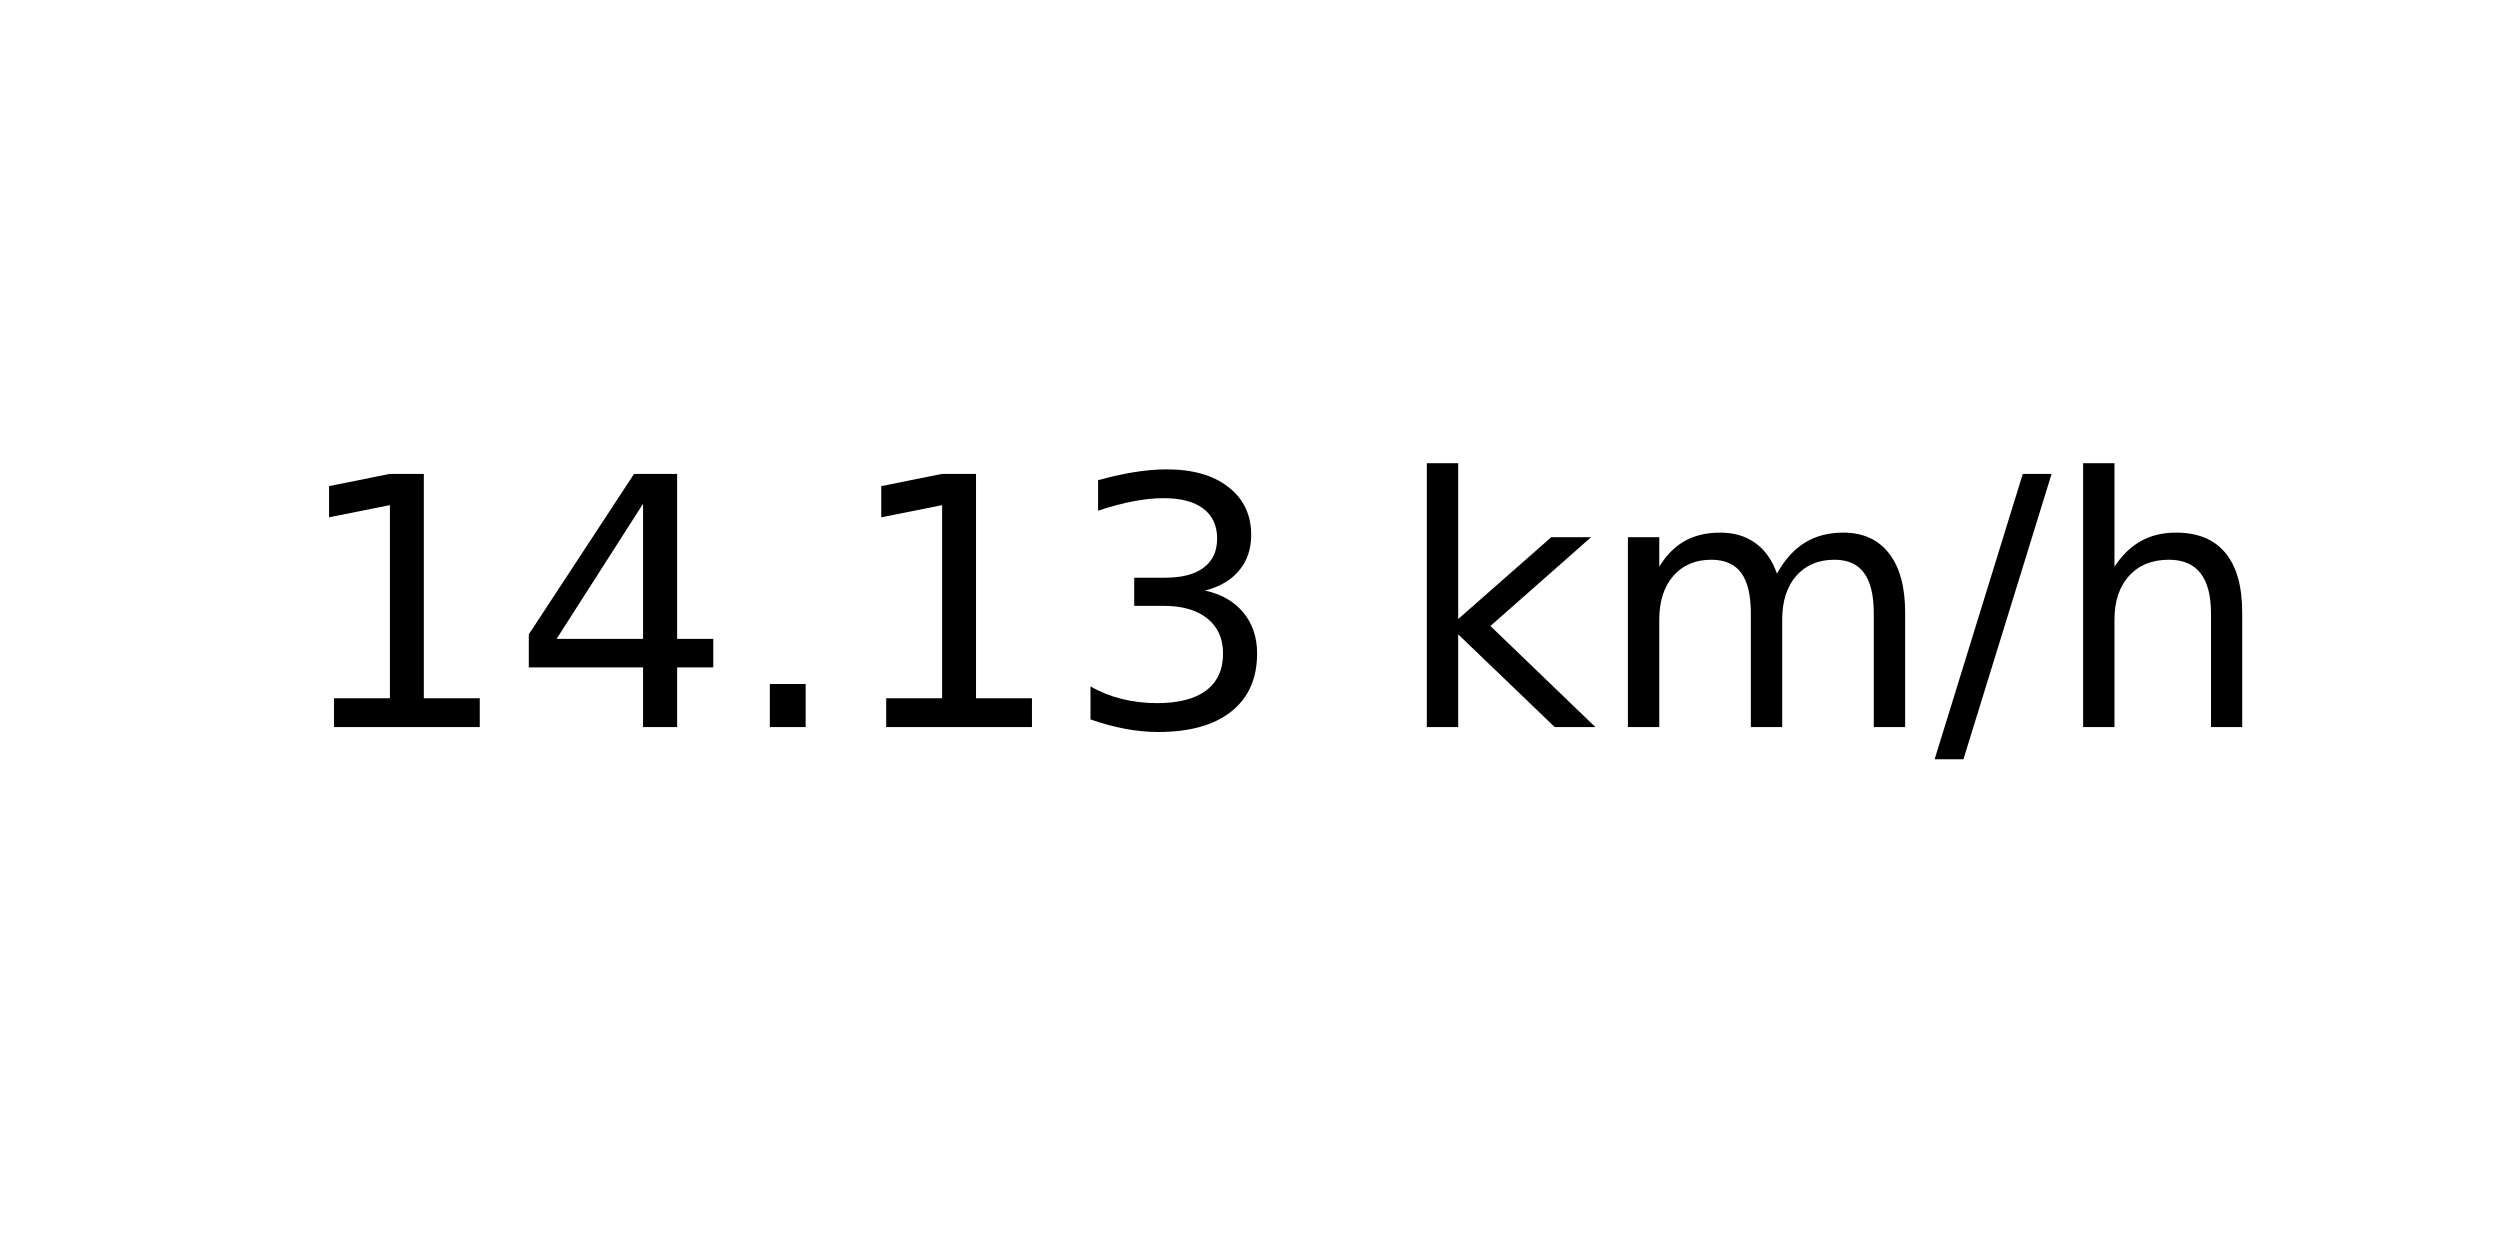
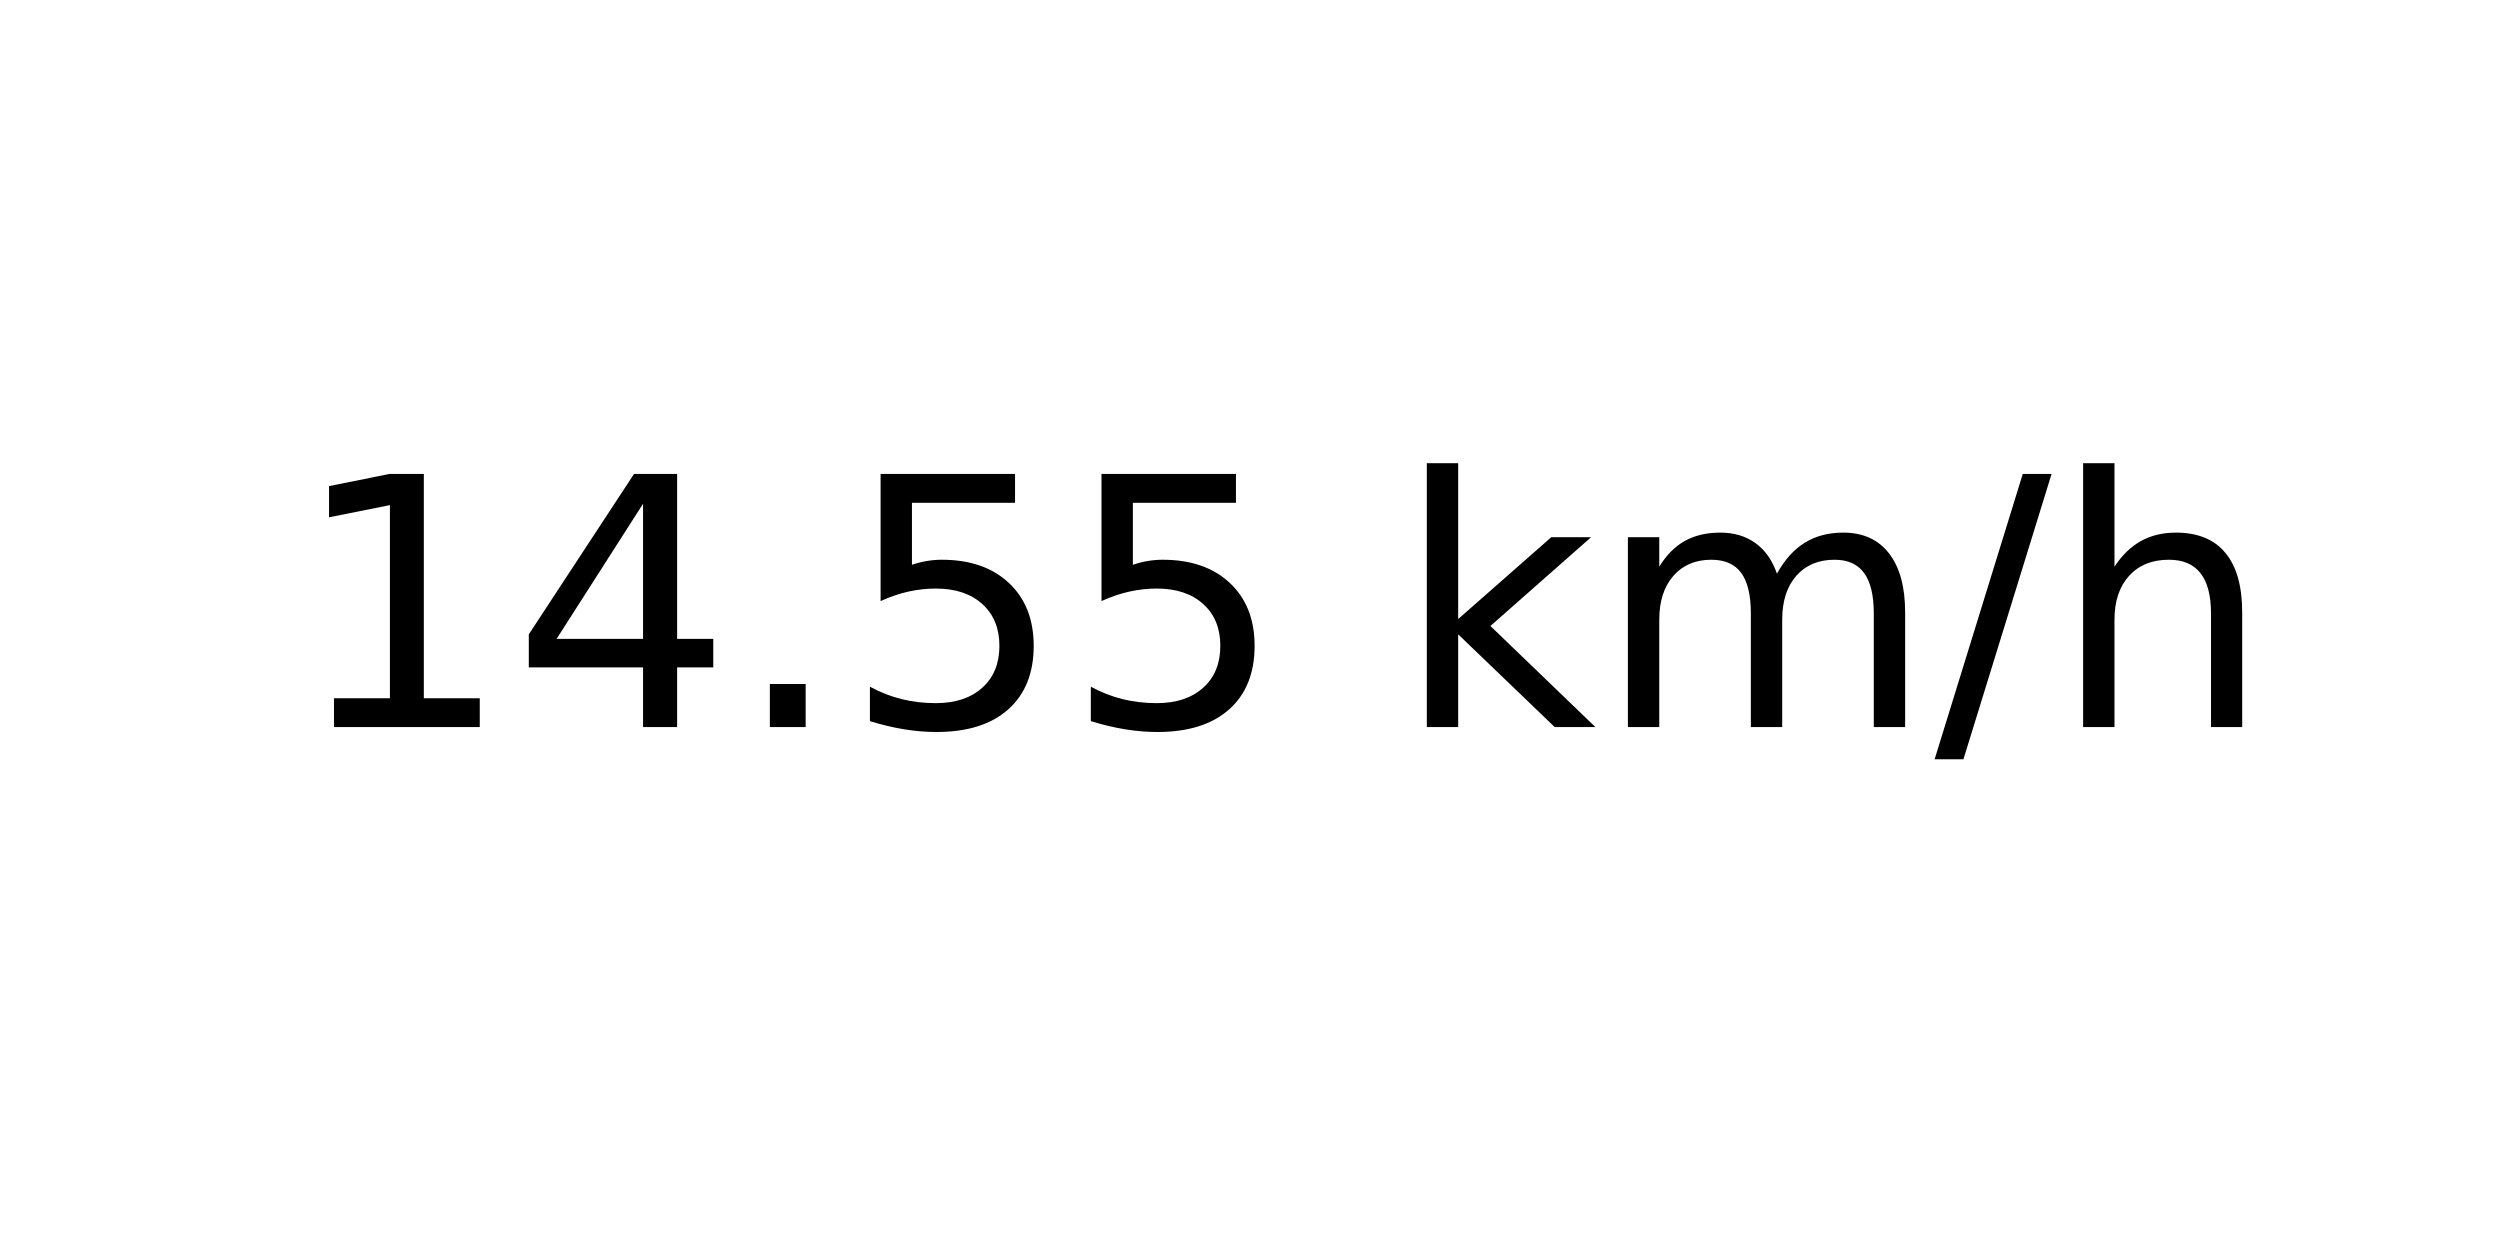
<svg xmlns="http://www.w3.org/2000/svg" xmlns:xlink="http://www.w3.org/1999/xlink" width="72pt" height="36pt" viewBox="0 0 72 36" version="1.1">
  <defs>
    <style type="text/css">*{stroke-linejoin: round; stroke-linecap: butt}</style>
  </defs>
  <g id="figure_1">
    <g id="axes_1">
      <g id="text_1">
        <g transform="translate(8.378125 20.93937) scale(0.1 -0.1)">
          <defs>
            <path id="DejaVuSans-31" d="M 794 531  L 1825 531  L 1825 4091  L 703 3866  L 703 4441  L 1819 4666  L 2450 4666  L 2450 531  L 3481 531  L 3481 0  L 794 0  L 794 531  z " transform="scale(0.015625)" />
            <path id="DejaVuSans-34" d="M 2419 4116  L 825 1625  L 2419 1625  L 2419 4116  z M 2253 4666  L 3047 4666  L 3047 1625  L 3713 1625  L 3713 1100  L 3047 1100  L 3047 0  L 2419 0  L 2419 1100  L 313 1100  L 313 1709  L 2253 4666  z " transform="scale(0.015625)" />
            <path id="DejaVuSans-2e" d="M 684 794  L 1344 794  L 1344 0  L 684 0  L 684 794  z " transform="scale(0.015625)" />
-             <path id="DejaVuSans-33" d="M 2597 2516  Q 3050 2419 3304 2112  Q 3559 1806 3559 1356  Q 3559 666 3084 287  Q 2609 -91 1734 -91  Q 1441 -91 1130 -33  Q 819 25 488 141  L 488 750  Q 750 597 1062 519  Q 1375 441 1716 441  Q 2309 441 2620 675  Q 2931 909 2931 1356  Q 2931 1769 2642 2001  Q 2353 2234 1838 2234  L 1294 2234  L 1294 2753  L 1863 2753  Q 2328 2753 2575 2939  Q 2822 3125 2822 3475  Q 2822 3834 2567 4026  Q 2313 4219 1838 4219  Q 1578 4219 1281 4162  Q 984 4106 628 3988  L 628 4550  Q 988 4650 1302 4700  Q 1616 4750 1894 4750  Q 2613 4750 3031 4423  Q 3450 4097 3450 3541  Q 3450 3153 3228 2886  Q 3006 2619 2597 2516  z " transform="scale(0.015625)" />
+             <path id="DejaVuSans-35" d="M 691 4666  L 3169 4666  L 3169 4134  L 1269 4134  L 1269 2991  Q 1406 3038 1543 3061  Q 1681 3084 1819 3084  Q 2600 3084 3056 2656  Q 3513 2228 3513 1497  Q 3513 744 3044 326  Q 2575 -91 1722 -91  Q 1428 -91 1123 -41  Q 819 9 494 109  L 494 744  Q 775 591 1075 516  Q 1375 441 1709 441  Q 2250 441 2565 725  Q 2881 1009 2881 1497  Q 2881 1984 2565 2268  Q 2250 2553 1709 2553  Q 1456 2553 1204 2497  Q 953 2441 691 2322  L 691 4666  z " transform="scale(0.015625)" />
            <path id="DejaVuSans-20" transform="scale(0.015625)" />
            <path id="DejaVuSans-6b" d="M 581 4863  L 1159 4863  L 1159 1991  L 2875 3500  L 3609 3500  L 1753 1863  L 3688 0  L 2938 0  L 1159 1709  L 1159 0  L 581 0  L 581 4863  z " transform="scale(0.015625)" />
            <path id="DejaVuSans-6d" d="M 3328 2828  Q 3544 3216 3844 3400  Q 4144 3584 4550 3584  Q 5097 3584 5394 3201  Q 5691 2819 5691 2113  L 5691 0  L 5113 0  L 5113 2094  Q 5113 2597 4934 2840  Q 4756 3084 4391 3084  Q 3944 3084 3684 2787  Q 3425 2491 3425 1978  L 3425 0  L 2847 0  L 2847 2094  Q 2847 2600 2669 2842  Q 2491 3084 2119 3084  Q 1678 3084 1418 2786  Q 1159 2488 1159 1978  L 1159 0  L 581 0  L 581 3500  L 1159 3500  L 1159 2956  Q 1356 3278 1631 3431  Q 1906 3584 2284 3584  Q 2666 3584 2933 3390  Q 3200 3197 3328 2828  z " transform="scale(0.015625)" />
            <path id="DejaVuSans-2f" d="M 1625 4666  L 2156 4666  L 531 -594  L 0 -594  L 1625 4666  z " transform="scale(0.015625)" />
            <path id="DejaVuSans-68" d="M 3513 2113  L 3513 0  L 2938 0  L 2938 2094  Q 2938 2591 2744 2837  Q 2550 3084 2163 3084  Q 1697 3084 1428 2787  Q 1159 2491 1159 1978  L 1159 0  L 581 0  L 581 4863  L 1159 4863  L 1159 2956  Q 1366 3272 1645 3428  Q 1925 3584 2291 3584  Q 2894 3584 3203 3211  Q 3513 2838 3513 2113  z " transform="scale(0.015625)" />
          </defs>
          <use xlink:href="#DejaVuSans-31" />
          <use xlink:href="#DejaVuSans-34" x="63.623" />
          <use xlink:href="#DejaVuSans-2e" x="127.246" />
-           <use xlink:href="#DejaVuSans-31" x="159.033" />
-           <use xlink:href="#DejaVuSans-33" x="222.656" />
+           <use xlink:href="#DejaVuSans-35" x="159.033" />
+           <use xlink:href="#DejaVuSans-35" x="222.656" />
          <use xlink:href="#DejaVuSans-20" x="286.279" />
          <use xlink:href="#DejaVuSans-6b" x="318.066" />
          <use xlink:href="#DejaVuSans-6d" x="375.977" />
          <use xlink:href="#DejaVuSans-2f" x="473.389" />
          <use xlink:href="#DejaVuSans-68" x="507.08" />
        </g>
      </g>
    </g>
  </g>
</svg>
